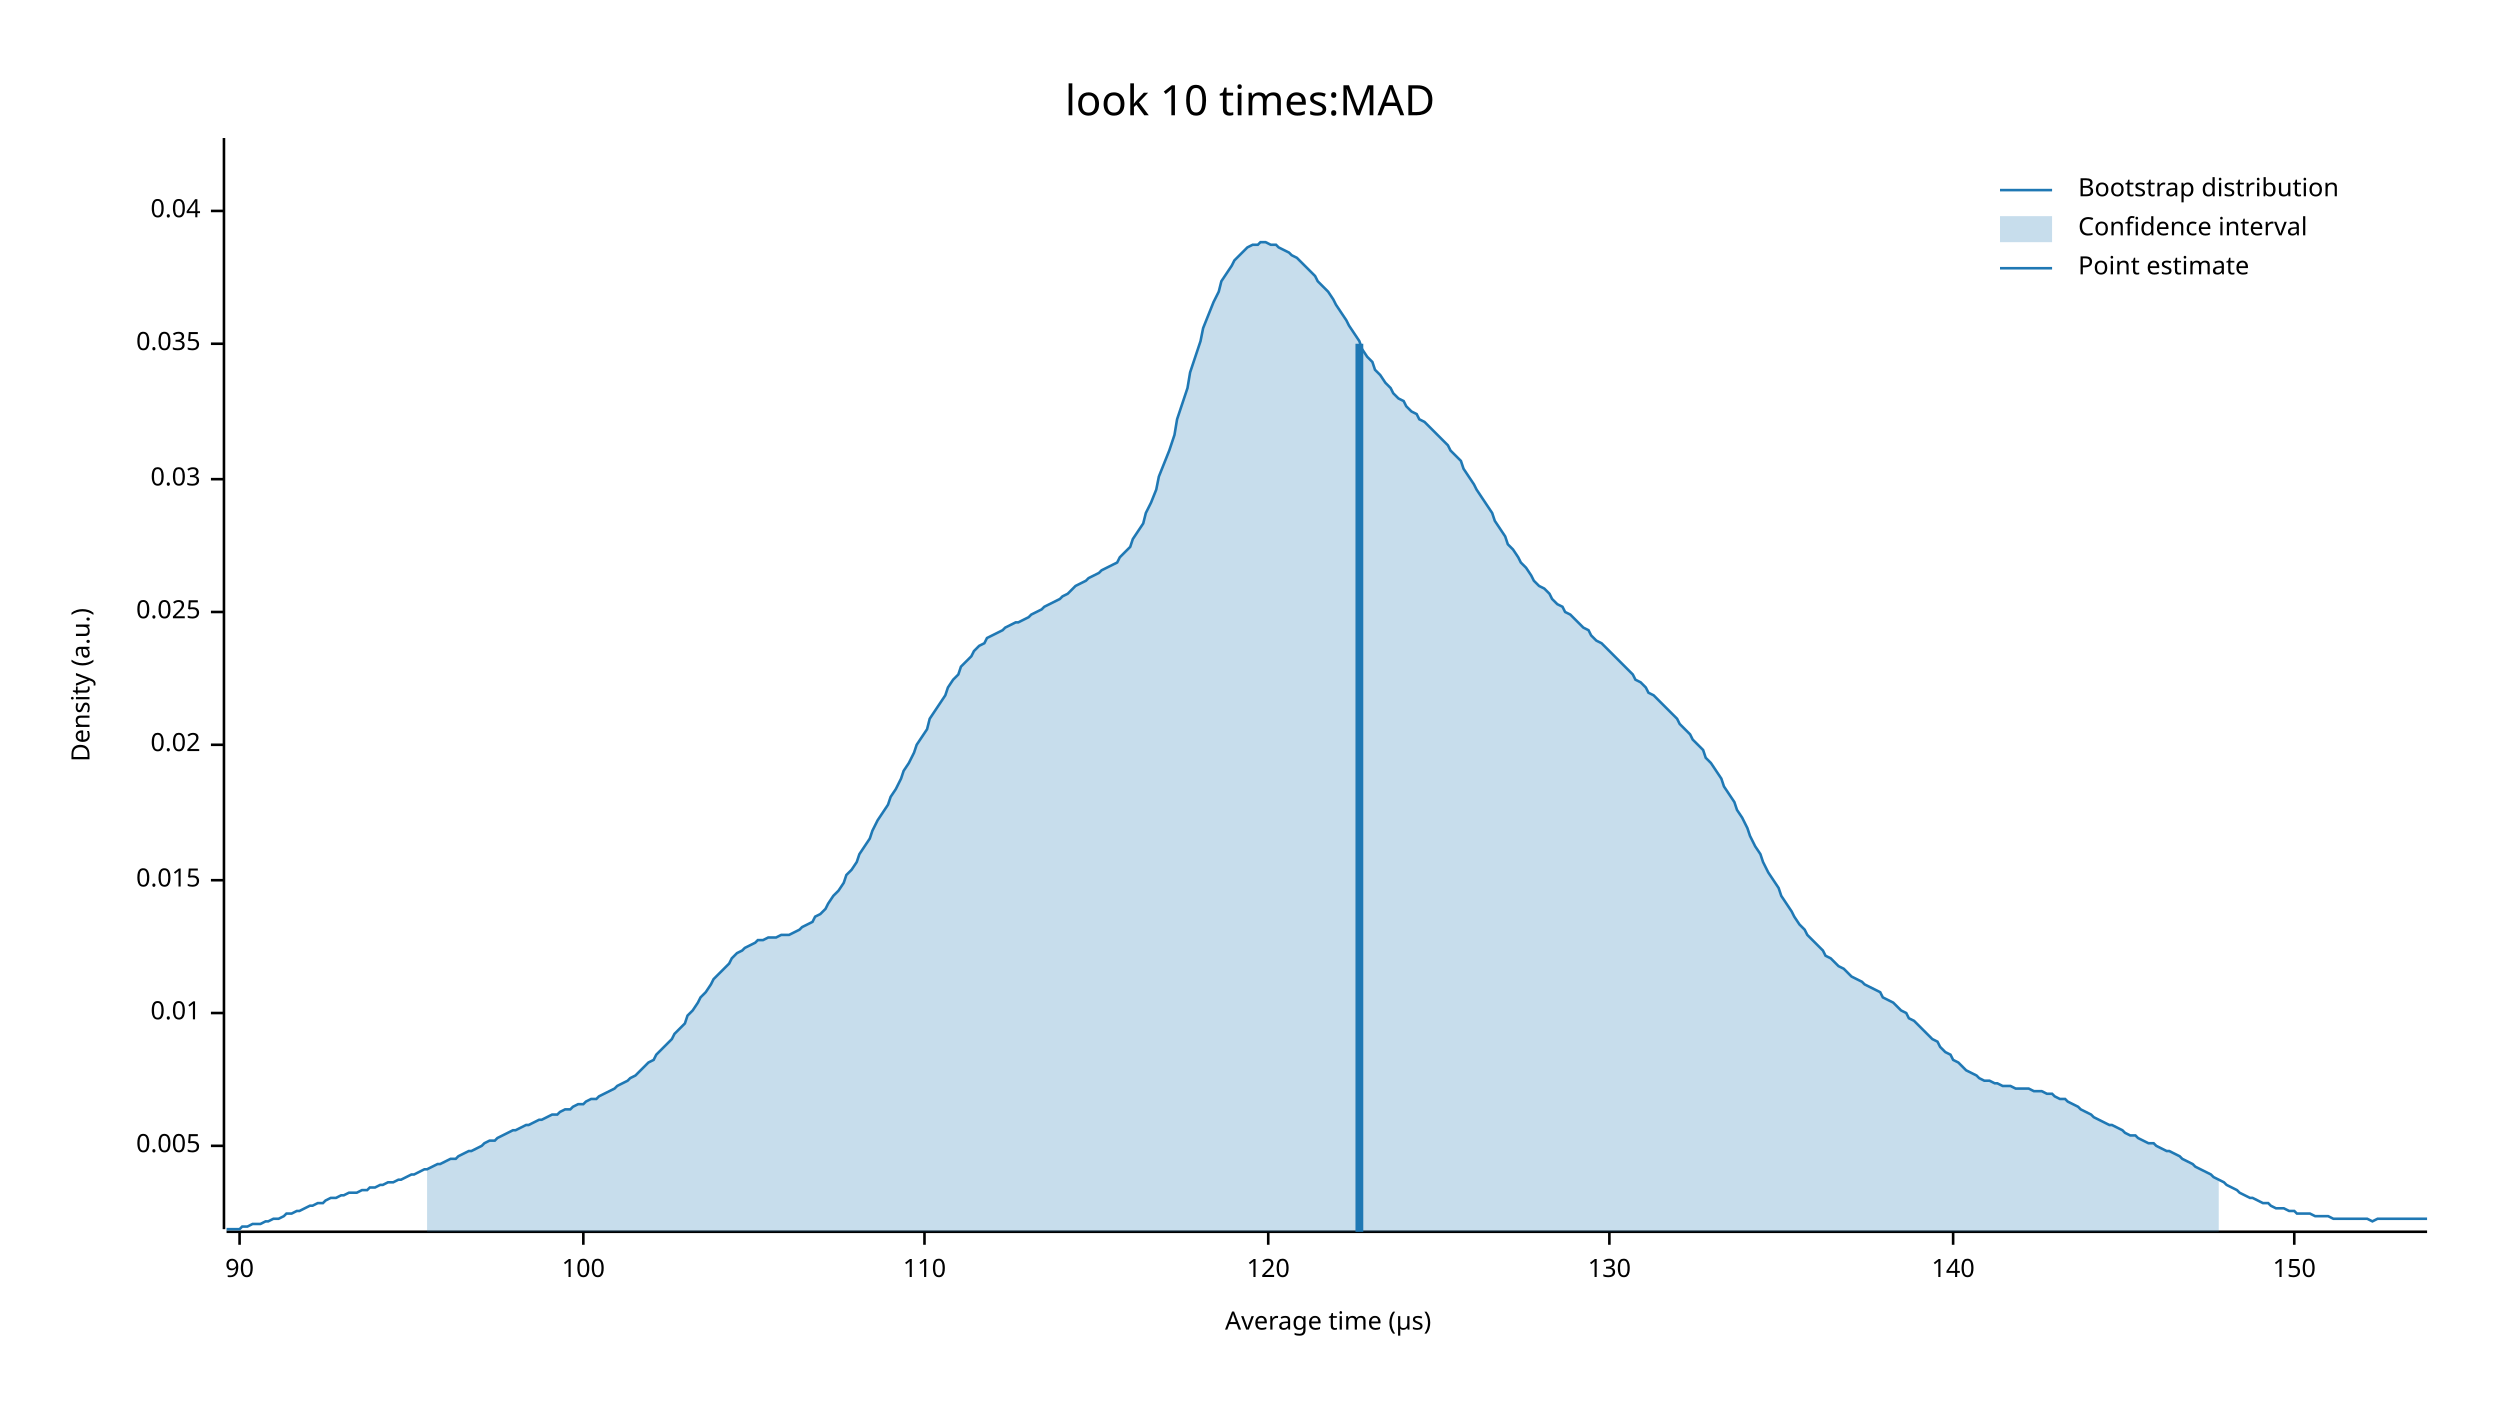
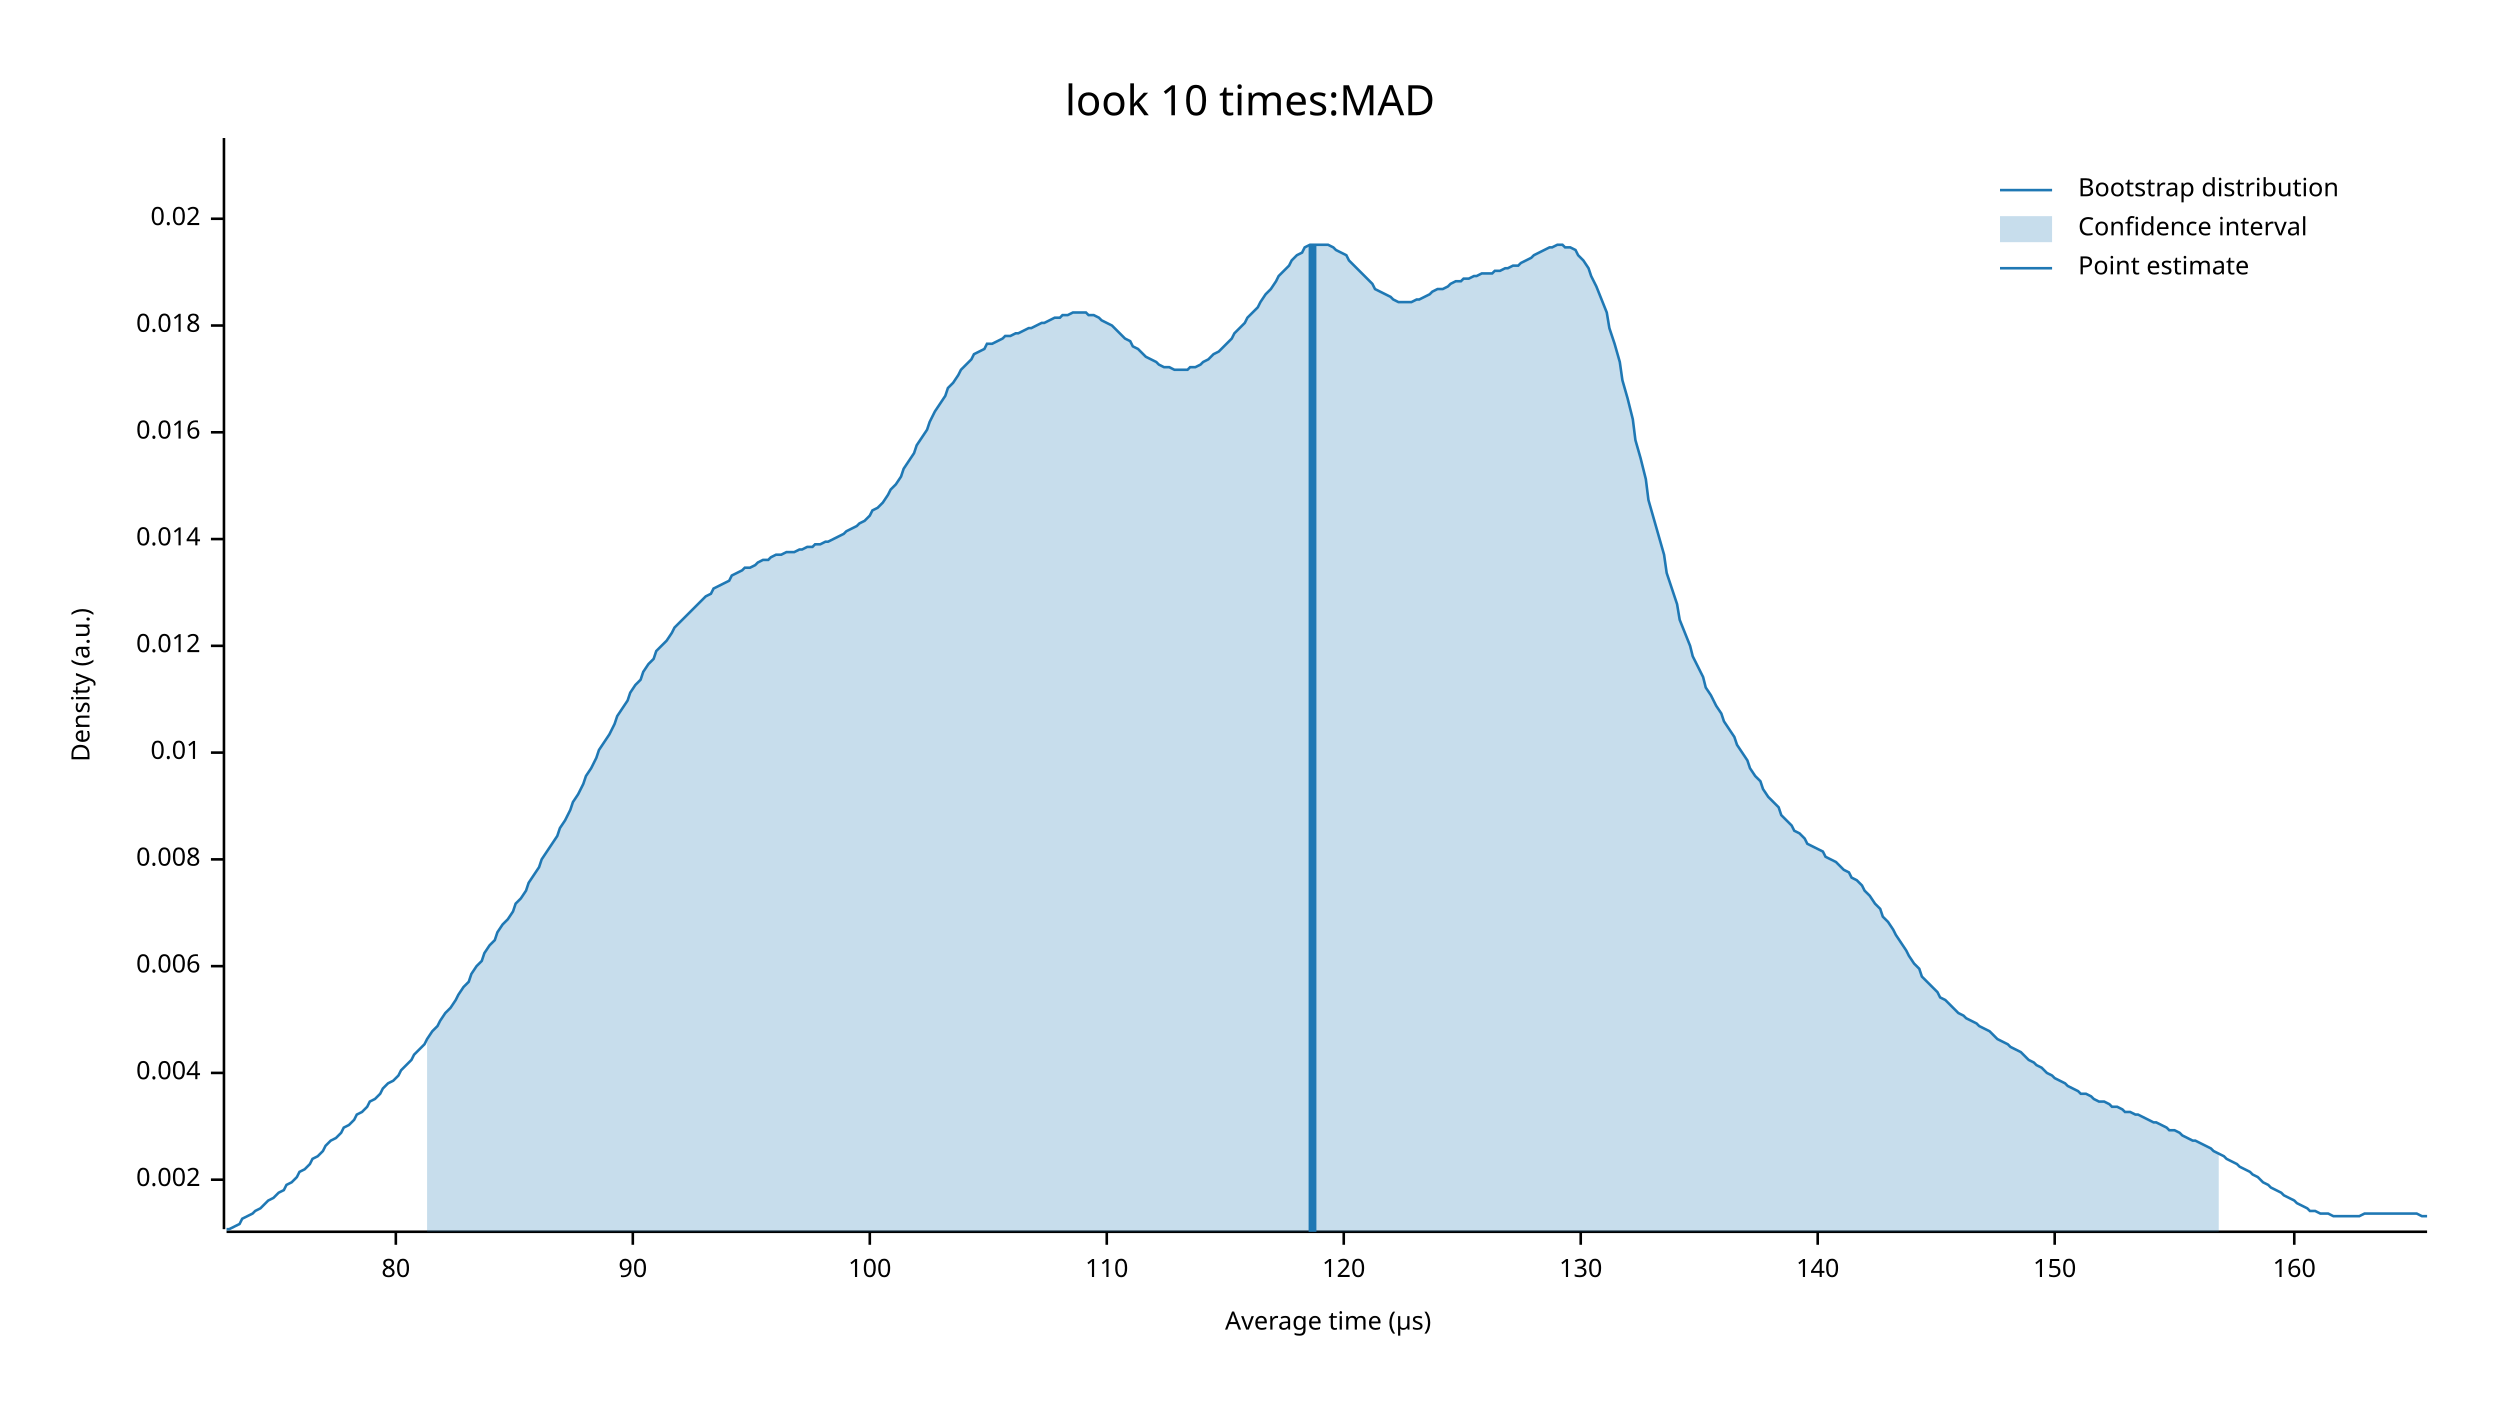
<svg xmlns="http://www.w3.org/2000/svg" width="960" height="540" viewBox="0 0 960 540">
  <text x="480" y="32" dy="0.76em" text-anchor="middle" font-family="sans-serif" font-size="16.129" opacity="1" fill="#000000">
look 10 times:MAD
</text>
  <text x="27" y="263" dy="0.76em" text-anchor="middle" font-family="sans-serif" font-size="9.677" opacity="1" fill="#000000" transform="rotate(270, 27, 263)">
Density (a.u.)
</text>
  <text x="510" y="513" dy="-0.5ex" text-anchor="middle" font-family="sans-serif" font-size="9.677" opacity="1" fill="#000000">
Average time (µs)
</text>
  <polyline fill="none" opacity="1" stroke="#000000" stroke-width="1" points="86,53 86,472 " />
-   <text x="77" y="440" dy="0.5ex" text-anchor="end" font-family="sans-serif" font-size="9.677" opacity="1" fill="#000000">
- 0.005
+   <text x="77" y="453" dy="0.5ex" text-anchor="end" font-family="sans-serif" font-size="9.677" opacity="1" fill="#000000">
+ 0.002
</text>
-   <polyline fill="none" opacity="1" stroke="#000000" stroke-width="1" points="81,440 86,440 " />
-   <text x="77" y="389" dy="0.5ex" text-anchor="end" font-family="sans-serif" font-size="9.677" opacity="1" fill="#000000">
+   <polyline fill="none" opacity="1" stroke="#000000" stroke-width="1" points="81,453 86,453 " />
+   <text x="77" y="412" dy="0.5ex" text-anchor="end" font-family="sans-serif" font-size="9.677" opacity="1" fill="#000000">
+ 0.004
+ </text>
+   <polyline fill="none" opacity="1" stroke="#000000" stroke-width="1" points="81,412 86,412 " />
+   <text x="77" y="371" dy="0.5ex" text-anchor="end" font-family="sans-serif" font-size="9.677" opacity="1" fill="#000000">
+ 0.006
+ </text>
+   <polyline fill="none" opacity="1" stroke="#000000" stroke-width="1" points="81,371 86,371 " />
+   <text x="77" y="330" dy="0.5ex" text-anchor="end" font-family="sans-serif" font-size="9.677" opacity="1" fill="#000000">
+ 0.008
+ </text>
+   <polyline fill="none" opacity="1" stroke="#000000" stroke-width="1" points="81,330 86,330 " />
+   <text x="77" y="289" dy="0.5ex" text-anchor="end" font-family="sans-serif" font-size="9.677" opacity="1" fill="#000000">
0.01
</text>
-   <polyline fill="none" opacity="1" stroke="#000000" stroke-width="1" points="81,389 86,389 " />
-   <text x="77" y="338" dy="0.5ex" text-anchor="end" font-family="sans-serif" font-size="9.677" opacity="1" fill="#000000">
- 0.015
+   <polyline fill="none" opacity="1" stroke="#000000" stroke-width="1" points="81,289 86,289 " />
+   <text x="77" y="248" dy="0.5ex" text-anchor="end" font-family="sans-serif" font-size="9.677" opacity="1" fill="#000000">
+ 0.012
</text>
-   <polyline fill="none" opacity="1" stroke="#000000" stroke-width="1" points="81,338 86,338 " />
-   <text x="77" y="286" dy="0.5ex" text-anchor="end" font-family="sans-serif" font-size="9.677" opacity="1" fill="#000000">
+   <polyline fill="none" opacity="1" stroke="#000000" stroke-width="1" points="81,248 86,248 " />
+   <text x="77" y="207" dy="0.5ex" text-anchor="end" font-family="sans-serif" font-size="9.677" opacity="1" fill="#000000">
+ 0.014
+ </text>
+   <polyline fill="none" opacity="1" stroke="#000000" stroke-width="1" points="81,207 86,207 " />
+   <text x="77" y="166" dy="0.5ex" text-anchor="end" font-family="sans-serif" font-size="9.677" opacity="1" fill="#000000">
+ 0.016
+ </text>
+   <polyline fill="none" opacity="1" stroke="#000000" stroke-width="1" points="81,166 86,166 " />
+   <text x="77" y="125" dy="0.5ex" text-anchor="end" font-family="sans-serif" font-size="9.677" opacity="1" fill="#000000">
+ 0.018
+ </text>
+   <polyline fill="none" opacity="1" stroke="#000000" stroke-width="1" points="81,125 86,125 " />
+   <text x="77" y="84" dy="0.5ex" text-anchor="end" font-family="sans-serif" font-size="9.677" opacity="1" fill="#000000">
0.02
</text>
-   <polyline fill="none" opacity="1" stroke="#000000" stroke-width="1" points="81,286 86,286 " />
-   <text x="77" y="235" dy="0.5ex" text-anchor="end" font-family="sans-serif" font-size="9.677" opacity="1" fill="#000000">
- 0.025
+   <polyline fill="none" opacity="1" stroke="#000000" stroke-width="1" points="81,84 86,84 " />
+   <polyline fill="none" opacity="1" stroke="#000000" stroke-width="1" points="87,473 932,473 " />
+   <text x="152" y="483" dy="0.76em" text-anchor="middle" font-family="sans-serif" font-size="9.677" opacity="1" fill="#000000">
+ 80
</text>
-   <polyline fill="none" opacity="1" stroke="#000000" stroke-width="1" points="81,235 86,235 " />
-   <text x="77" y="184" dy="0.5ex" text-anchor="end" font-family="sans-serif" font-size="9.677" opacity="1" fill="#000000">
- 0.03
- </text>
-   <polyline fill="none" opacity="1" stroke="#000000" stroke-width="1" points="81,184 86,184 " />
-   <text x="77" y="132" dy="0.5ex" text-anchor="end" font-family="sans-serif" font-size="9.677" opacity="1" fill="#000000">
- 0.035
- </text>
-   <polyline fill="none" opacity="1" stroke="#000000" stroke-width="1" points="81,132 86,132 " />
-   <text x="77" y="81" dy="0.5ex" text-anchor="end" font-family="sans-serif" font-size="9.677" opacity="1" fill="#000000">
- 0.04
- </text>
-   <polyline fill="none" opacity="1" stroke="#000000" stroke-width="1" points="81,81 86,81 " />
-   <polyline fill="none" opacity="1" stroke="#000000" stroke-width="1" points="87,473 932,473 " />
-   <text x="92" y="483" dy="0.76em" text-anchor="middle" font-family="sans-serif" font-size="9.677" opacity="1" fill="#000000">
+   <polyline fill="none" opacity="1" stroke="#000000" stroke-width="1" points="152,473 152,478 " />
+   <text x="243" y="483" dy="0.76em" text-anchor="middle" font-family="sans-serif" font-size="9.677" opacity="1" fill="#000000">
90
</text>
-   <polyline fill="none" opacity="1" stroke="#000000" stroke-width="1" points="92,473 92,478 " />
-   <text x="224" y="483" dy="0.76em" text-anchor="middle" font-family="sans-serif" font-size="9.677" opacity="1" fill="#000000">
+   <polyline fill="none" opacity="1" stroke="#000000" stroke-width="1" points="243,473 243,478 " />
+   <text x="334" y="483" dy="0.76em" text-anchor="middle" font-family="sans-serif" font-size="9.677" opacity="1" fill="#000000">
100
</text>
-   <polyline fill="none" opacity="1" stroke="#000000" stroke-width="1" points="224,473 224,478 " />
-   <text x="355" y="483" dy="0.76em" text-anchor="middle" font-family="sans-serif" font-size="9.677" opacity="1" fill="#000000">
+   <polyline fill="none" opacity="1" stroke="#000000" stroke-width="1" points="334,473 334,478 " />
+   <text x="425" y="483" dy="0.76em" text-anchor="middle" font-family="sans-serif" font-size="9.677" opacity="1" fill="#000000">
110
</text>
-   <polyline fill="none" opacity="1" stroke="#000000" stroke-width="1" points="355,473 355,478 " />
-   <text x="487" y="483" dy="0.76em" text-anchor="middle" font-family="sans-serif" font-size="9.677" opacity="1" fill="#000000">
+   <polyline fill="none" opacity="1" stroke="#000000" stroke-width="1" points="425,473 425,478 " />
+   <text x="516" y="483" dy="0.76em" text-anchor="middle" font-family="sans-serif" font-size="9.677" opacity="1" fill="#000000">
120
</text>
-   <polyline fill="none" opacity="1" stroke="#000000" stroke-width="1" points="487,473 487,478 " />
-   <text x="618" y="483" dy="0.76em" text-anchor="middle" font-family="sans-serif" font-size="9.677" opacity="1" fill="#000000">
+   <polyline fill="none" opacity="1" stroke="#000000" stroke-width="1" points="516,473 516,478 " />
+   <text x="607" y="483" dy="0.76em" text-anchor="middle" font-family="sans-serif" font-size="9.677" opacity="1" fill="#000000">
130
</text>
-   <polyline fill="none" opacity="1" stroke="#000000" stroke-width="1" points="618,473 618,478 " />
-   <text x="750" y="483" dy="0.76em" text-anchor="middle" font-family="sans-serif" font-size="9.677" opacity="1" fill="#000000">
+   <polyline fill="none" opacity="1" stroke="#000000" stroke-width="1" points="607,473 607,478 " />
+   <text x="698" y="483" dy="0.76em" text-anchor="middle" font-family="sans-serif" font-size="9.677" opacity="1" fill="#000000">
140
</text>
-   <polyline fill="none" opacity="1" stroke="#000000" stroke-width="1" points="750,473 750,478 " />
-   <text x="881" y="483" dy="0.76em" text-anchor="middle" font-family="sans-serif" font-size="9.677" opacity="1" fill="#000000">
+   <polyline fill="none" opacity="1" stroke="#000000" stroke-width="1" points="698,473 698,478 " />
+   <text x="789" y="483" dy="0.76em" text-anchor="middle" font-family="sans-serif" font-size="9.677" opacity="1" fill="#000000">
150
</text>
+   <polyline fill="none" opacity="1" stroke="#000000" stroke-width="1" points="789,473 789,478 " />
+   <text x="881" y="483" dy="0.76em" text-anchor="middle" font-family="sans-serif" font-size="9.677" opacity="1" fill="#000000">
+ 160
+ </text>
  <polyline fill="none" opacity="1" stroke="#000000" stroke-width="1" points="881,473 881,478 " />
-   <polyline fill="none" opacity="1" stroke="#1F78B4" stroke-width="1" points="87,472 88,472 90,472 92,472 93,471 95,471 97,470 98,470 100,470 102,469 103,469 105,468 107,468 109,467 110,466 112,466 114,465 115,465 117,464 119,463 120,463 122,462 124,462 125,461 127,460 129,460 131,459 132,459 134,458 136,458 137,458 139,457 141,457 142,456 144,456 146,455 147,455 149,454 151,454 153,453 154,453 156,452 158,451 159,451 161,450 163,449 164,449 166,448 168,447 169,447 171,446 173,445 175,445 176,444 178,443 180,442 181,442 183,441 185,440 186,439 188,438 190,438 191,437 193,436 195,435 197,434 198,434 200,433 202,432 203,432 205,431 207,430 208,430 210,429 212,428 214,428 215,427 217,426 219,426 220,425 222,424 224,424 225,423 227,422 229,422 230,421 232,420 234,419 236,418 237,417 239,416 241,415 242,414 244,413 246,411 247,410 249,408 251,407 252,405 254,403 256,401 258,399 259,397 261,395 263,393 264,390 266,388 268,385 269,383 271,381 273,378 274,376 276,374 278,372 280,370 281,368 283,366 285,365 286,364 288,363 290,362 291,361 293,361 295,360 296,360 298,360 300,359 302,359 303,359 305,358 307,357 308,356 310,355 312,354 313,352 315,351 317,349 318,347 320,344 322,342 324,339 325,336 327,334 329,331 330,328 332,325 334,322 335,319 337,315 339,312 341,309 342,306 344,303 346,299 347,296 349,293 351,289 352,286 354,283 356,280 357,276 359,273 361,270 363,267 364,264 366,261 368,259 369,256 371,254 373,252 374,250 376,248 378,247 379,245 381,244 383,243 385,242 386,241 388,240 390,239 391,239 393,238 395,237 396,236 398,235 400,234 401,233 403,232 405,231 407,230 408,229 410,228 412,226 413,225 415,224 417,223 418,222 420,221 422,220 423,219 425,218 427,217 429,216 430,214 432,212 434,210 435,207 437,204 439,201 440,197 442,193 444,188 445,183 447,178 449,173 451,167 452,161 454,155 456,149 457,143 459,137 461,131 462,126 464,121 466,116 468,112 469,108 471,105 473,102 474,100 476,98 478,96 479,95 481,94 483,94 484,93 486,93 488,94 490,94 491,95 493,96 495,97 496,98 498,99 500,101 501,102 503,104 505,106 506,108 508,110 510,112 512,115 513,117 515,120 517,123 518,125 520,128 522,131 523,134 525,137 527,139 528,142 530,144 532,147 534,149 535,151 537,153 539,154 540,156 542,158 544,159 545,161 547,162 549,164 550,165 552,167 554,169 556,171 557,173 559,175 561,177 562,180 564,183 566,186 567,188 569,191 571,194 573,197 574,200 576,203 578,206 579,209 581,211 583,214 584,216 586,218 588,221 589,223 591,225 593,226 595,228 596,230 598,232 600,233 601,235 603,236 605,238 606,239 608,241 610,242 611,244 613,246 615,247 617,249 618,250 620,252 622,254 623,255 625,257 627,259 628,261 630,262 632,264 633,266 635,267 637,269 639,271 640,272 642,274 644,276 645,278 647,280 649,282 650,284 652,286 654,288 655,291 657,293 659,296 661,299 662,302 664,305 666,308 667,311 669,314 671,318 672,321 674,325 676,328 677,331 679,335 681,338 683,341 684,344 686,347 688,350 689,352 691,355 693,357 694,359 696,361 698,363 700,365 701,367 703,368 705,370 706,371 708,372 710,374 711,375 713,376 715,377 716,378 718,379 720,380 722,381 723,383 725,384 727,385 728,386 730,388 732,389 733,391 735,392 737,394 738,395 740,397 742,399 744,400 745,402 747,404 749,405 750,407 752,408 754,410 755,411 757,412 759,413 760,414 762,415 764,415 766,416 767,416 769,417 771,417 772,417 774,418 776,418 777,418 779,418 781,419 782,419 784,419 786,420 788,420 789,421 791,422 793,422 794,423 796,424 798,425 799,426 801,427 803,428 804,429 806,430 808,431 810,432 811,432 813,433 815,434 816,435 818,436 820,436 821,437 823,438 825,439 827,439 828,440 830,441 832,442 833,442 835,443 837,444 838,445 840,446 842,447 843,448 845,449 847,450 849,451 850,452 852,453 854,454 855,455 857,456 859,457 860,458 862,459 864,460 865,460 867,461 869,462 871,462 872,463 874,464 876,464 877,464 879,465 881,465 882,466 884,466 886,466 887,466 889,467 891,467 893,467 894,467 896,468 898,468 899,468 901,468 903,468 904,468 906,468 908,468 909,468 911,469 913,468 915,468 916,468 918,468 920,468 921,468 923,468 925,468 926,468 928,468 930,468 932,468 " />
-   <polygon opacity="0.25" fill="#1F78B4" points="164,449 166,448 168,447 169,447 171,446 173,445 175,445 176,444 178,443 180,442 181,442 183,441 185,440 186,439 188,438 190,438 191,437 193,436 195,435 197,434 198,434 200,433 202,432 203,432 205,431 207,430 208,430 210,429 212,428 214,428 215,427 217,426 219,426 220,425 222,424 224,424 225,423 227,422 229,422 230,421 232,420 234,419 236,418 237,417 239,416 241,415 242,414 244,413 246,411 247,410 249,408 251,407 252,405 254,403 256,401 258,399 259,397 261,395 263,393 264,390 266,388 268,385 269,383 271,381 273,378 274,376 276,374 278,372 280,370 281,368 283,366 285,365 286,364 288,363 290,362 291,361 293,361 295,360 296,360 298,360 300,359 302,359 303,359 305,358 307,357 308,356 310,355 312,354 313,352 315,351 317,349 318,347 320,344 322,342 324,339 325,336 327,334 329,331 330,328 332,325 334,322 335,319 337,315 339,312 341,309 342,306 344,303 346,299 347,296 349,293 351,289 352,286 354,283 356,280 357,276 359,273 361,270 363,267 364,264 366,261 368,259 369,256 371,254 373,252 374,250 376,248 378,247 379,245 381,244 383,243 385,242 386,241 388,240 390,239 391,239 393,238 395,237 396,236 398,235 400,234 401,233 403,232 405,231 407,230 408,229 410,228 412,226 413,225 415,224 417,223 418,222 420,221 422,220 423,219 425,218 427,217 429,216 430,214 432,212 434,210 435,207 437,204 439,201 440,197 442,193 444,188 445,183 447,178 449,173 451,167 452,161 454,155 456,149 457,143 459,137 461,131 462,126 464,121 466,116 468,112 469,108 471,105 473,102 474,100 476,98 478,96 479,95 481,94 483,94 484,93 486,93 488,94 490,94 491,95 493,96 495,97 496,98 498,99 500,101 501,102 503,104 505,106 506,108 508,110 510,112 512,115 513,117 515,120 517,123 518,125 520,128 522,131 523,134 525,137 527,139 528,142 530,144 532,147 534,149 535,151 537,153 539,154 540,156 542,158 544,159 545,161 547,162 549,164 550,165 552,167 554,169 556,171 557,173 559,175 561,177 562,180 564,183 566,186 567,188 569,191 571,194 573,197 574,200 576,203 578,206 579,209 581,211 583,214 584,216 586,218 588,221 589,223 591,225 593,226 595,228 596,230 598,232 600,233 601,235 603,236 605,238 606,239 608,241 610,242 611,244 613,246 615,247 617,249 618,250 620,252 622,254 623,255 625,257 627,259 628,261 630,262 632,264 633,266 635,267 637,269 639,271 640,272 642,274 644,276 645,278 647,280 649,282 650,284 652,286 654,288 655,291 657,293 659,296 661,299 662,302 664,305 666,308 667,311 669,314 671,318 672,321 674,325 676,328 677,331 679,335 681,338 683,341 684,344 686,347 688,350 689,352 691,355 693,357 694,359 696,361 698,363 700,365 701,367 703,368 705,370 706,371 708,372 710,374 711,375 713,376 715,377 716,378 718,379 720,380 722,381 723,383 725,384 727,385 728,386 730,388 732,389 733,391 735,392 737,394 738,395 740,397 742,399 744,400 745,402 747,404 749,405 750,407 752,408 754,410 755,411 757,412 759,413 760,414 762,415 764,415 766,416 767,416 769,417 771,417 772,417 774,418 776,418 777,418 779,418 781,419 782,419 784,419 786,420 788,420 789,421 791,422 793,422 794,423 796,424 798,425 799,426 801,427 803,428 804,429 806,430 808,431 810,432 811,432 813,433 815,434 816,435 818,436 820,436 821,437 823,438 825,439 827,439 828,440 830,441 832,442 833,442 835,443 837,444 838,445 840,446 842,447 843,448 845,449 847,450 849,451 850,452 852,453 852,473 164,473 " />
-   <polyline fill="none" opacity="1" stroke="#1F78B4" stroke-width="3" points="522,473 522,132 " />
+   <polyline fill="none" opacity="1" stroke="#1F78B4" stroke-width="1" points="87,472 88,472 90,471 92,470 93,468 95,467 97,466 98,465 100,464 102,462 103,461 105,460 107,458 109,457 110,455 112,454 114,452 115,450 117,449 119,447 120,445 122,444 124,442 125,440 127,438 129,437 131,435 132,433 134,432 136,430 137,428 139,427 141,425 142,423 144,422 146,420 147,418 149,416 151,415 153,413 154,411 156,409 158,407 159,405 161,403 163,401 164,399 166,396 168,394 169,392 171,389 173,387 175,384 176,382 178,379 180,377 181,374 183,371 185,369 186,366 188,363 190,361 191,358 193,355 195,353 197,350 198,347 200,345 202,342 203,339 205,336 207,333 208,330 210,327 212,324 214,321 215,318 217,315 219,311 220,308 222,305 224,301 225,298 227,295 229,291 230,288 232,285 234,282 236,278 237,275 239,272 241,269 242,266 244,263 246,261 247,258 249,255 251,253 252,250 254,248 256,246 258,243 259,241 261,239 263,237 264,236 266,234 268,232 269,231 271,229 273,228 274,226 276,225 278,224 280,223 281,221 283,220 285,219 286,218 288,218 290,217 291,216 293,215 295,215 296,214 298,213 300,213 302,212 303,212 305,212 307,211 308,211 310,210 312,210 313,209 315,209 317,208 318,208 320,207 322,206 324,205 325,204 327,203 329,202 330,201 332,200 334,198 335,196 337,195 339,193 341,190 342,188 344,186 346,183 347,180 349,177 351,174 352,171 354,168 356,165 357,162 359,158 361,155 363,152 364,149 366,147 368,144 369,142 371,140 373,138 374,136 376,135 378,134 379,132 381,132 383,131 385,130 386,129 388,129 390,128 391,128 393,127 395,126 396,126 398,125 400,124 401,124 403,123 405,122 407,122 408,121 410,121 412,120 413,120 415,120 417,120 418,121 420,121 422,122 423,123 425,124 427,125 429,127 430,128 432,130 434,131 435,133 437,134 439,136 440,137 442,138 444,139 445,140 447,141 449,141 451,142 452,142 454,142 456,142 457,141 459,141 461,140 462,139 464,138 466,136 468,135 469,134 471,132 473,130 474,128 476,126 478,124 479,122 481,120 483,118 484,116 486,113 488,111 490,108 491,106 493,104 495,102 496,100 498,98 500,97 501,95 503,94 505,94 506,94 508,94 510,94 512,95 513,96 515,97 517,98 518,100 520,102 522,104 523,105 525,107 527,109 528,111 530,112 532,113 534,114 535,115 537,116 539,116 540,116 542,116 544,115 545,115 547,114 549,113 550,112 552,111 554,111 556,110 557,109 559,108 561,108 562,107 564,107 566,106 567,106 569,105 571,105 573,105 574,104 576,104 578,103 579,103 581,102 583,102 584,101 586,100 588,99 589,98 591,97 593,96 595,95 596,95 598,94 600,94 601,95 603,95 605,96 606,98 608,100 610,103 611,106 613,110 615,115 617,120 618,126 620,132 622,139 623,146 625,153 627,161 628,169 630,176 632,184 633,192 635,199 637,206 639,213 640,220 642,226 644,232 645,238 647,243 649,248 650,252 652,256 654,260 655,264 657,267 659,271 661,274 662,277 664,280 666,283 667,286 669,289 671,292 672,295 674,298 676,300 677,303 679,306 681,308 683,310 684,313 686,315 688,317 689,319 691,320 693,322 694,324 696,325 698,326 700,327 701,329 703,330 705,331 706,332 708,334 710,335 711,337 713,338 715,340 716,342 718,344 720,347 722,349 723,352 725,354 727,357 728,359 730,362 732,365 733,367 735,370 737,372 738,375 740,377 742,379 744,381 745,383 747,384 749,386 750,387 752,389 754,390 755,391 757,392 759,393 760,394 762,395 764,396 766,398 767,399 769,400 771,401 772,402 774,403 776,404 777,405 779,407 781,408 782,409 784,410 786,412 788,413 789,414 791,415 793,416 794,417 796,418 798,419 799,420 801,420 803,421 804,422 806,423 808,423 810,424 811,425 813,425 815,426 816,427 818,427 820,428 821,428 823,429 825,430 827,431 828,431 830,432 832,433 833,434 835,434 837,435 838,436 840,437 842,438 843,438 845,439 847,440 849,441 850,442 852,443 854,444 855,445 857,446 859,447 860,448 862,449 864,450 865,451 867,452 869,454 871,455 872,456 874,457 876,458 877,459 879,460 881,461 882,462 884,463 886,464 887,465 889,465 891,466 893,466 894,466 896,467 898,467 899,467 901,467 903,467 904,467 906,467 908,466 909,466 911,466 913,466 915,466 916,466 918,466 920,466 921,466 923,466 925,466 926,466 928,466 930,467 932,467 " />
+   <polygon opacity="0.25" fill="#1F78B4" points="164,399 166,396 168,394 169,392 171,389 173,387 175,384 176,382 178,379 180,377 181,374 183,371 185,369 186,366 188,363 190,361 191,358 193,355 195,353 197,350 198,347 200,345 202,342 203,339 205,336 207,333 208,330 210,327 212,324 214,321 215,318 217,315 219,311 220,308 222,305 224,301 225,298 227,295 229,291 230,288 232,285 234,282 236,278 237,275 239,272 241,269 242,266 244,263 246,261 247,258 249,255 251,253 252,250 254,248 256,246 258,243 259,241 261,239 263,237 264,236 266,234 268,232 269,231 271,229 273,228 274,226 276,225 278,224 280,223 281,221 283,220 285,219 286,218 288,218 290,217 291,216 293,215 295,215 296,214 298,213 300,213 302,212 303,212 305,212 307,211 308,211 310,210 312,210 313,209 315,209 317,208 318,208 320,207 322,206 324,205 325,204 327,203 329,202 330,201 332,200 334,198 335,196 337,195 339,193 341,190 342,188 344,186 346,183 347,180 349,177 351,174 352,171 354,168 356,165 357,162 359,158 361,155 363,152 364,149 366,147 368,144 369,142 371,140 373,138 374,136 376,135 378,134 379,132 381,132 383,131 385,130 386,129 388,129 390,128 391,128 393,127 395,126 396,126 398,125 400,124 401,124 403,123 405,122 407,122 408,121 410,121 412,120 413,120 415,120 417,120 418,121 420,121 422,122 423,123 425,124 427,125 429,127 430,128 432,130 434,131 435,133 437,134 439,136 440,137 442,138 444,139 445,140 447,141 449,141 451,142 452,142 454,142 456,142 457,141 459,141 461,140 462,139 464,138 466,136 468,135 469,134 471,132 473,130 474,128 476,126 478,124 479,122 481,120 483,118 484,116 486,113 488,111 490,108 491,106 493,104 495,102 496,100 498,98 500,97 501,95 503,94 505,94 506,94 508,94 510,94 512,95 513,96 515,97 517,98 518,100 520,102 522,104 523,105 525,107 527,109 528,111 530,112 532,113 534,114 535,115 537,116 539,116 540,116 542,116 544,115 545,115 547,114 549,113 550,112 552,111 554,111 556,110 557,109 559,108 561,108 562,107 564,107 566,106 567,106 569,105 571,105 573,105 574,104 576,104 578,103 579,103 581,102 583,102 584,101 586,100 588,99 589,98 591,97 593,96 595,95 596,95 598,94 600,94 601,95 603,95 605,96 606,98 608,100 610,103 611,106 613,110 615,115 617,120 618,126 620,132 622,139 623,146 625,153 627,161 628,169 630,176 632,184 633,192 635,199 637,206 639,213 640,220 642,226 644,232 645,238 647,243 649,248 650,252 652,256 654,260 655,264 657,267 659,271 661,274 662,277 664,280 666,283 667,286 669,289 671,292 672,295 674,298 676,300 677,303 679,306 681,308 683,310 684,313 686,315 688,317 689,319 691,320 693,322 694,324 696,325 698,326 700,327 701,329 703,330 705,331 706,332 708,334 710,335 711,337 713,338 715,340 716,342 718,344 720,347 722,349 723,352 725,354 727,357 728,359 730,362 732,365 733,367 735,370 737,372 738,375 740,377 742,379 744,381 745,383 747,384 749,386 750,387 752,389 754,390 755,391 757,392 759,393 760,394 762,395 764,396 766,398 767,399 769,400 771,401 772,402 774,403 776,404 777,405 779,407 781,408 782,409 784,410 786,412 788,413 789,414 791,415 793,416 794,417 796,418 798,419 799,420 801,420 803,421 804,422 806,423 808,423 810,424 811,425 813,425 815,426 816,427 818,427 820,428 821,428 823,429 825,430 827,431 828,431 830,432 832,433 833,434 835,434 837,435 838,436 840,437 842,438 843,438 845,439 847,440 849,441 850,442 852,443 852,473 164,473 " />
+   <polyline fill="none" opacity="1" stroke="#1F78B4" stroke-width="3" points="504,473 504,94 " />
  <text x="798" y="68" dy="0.76em" text-anchor="start" font-family="sans-serif" font-size="9.677" opacity="1" fill="#000000">
Bootstrap distribution
</text>
  <text x="798" y="83" dy="0.76em" text-anchor="start" font-family="sans-serif" font-size="9.677" opacity="1" fill="#000000">
Confidence interval
</text>
  <text x="798" y="98" dy="0.76em" text-anchor="start" font-family="sans-serif" font-size="9.677" opacity="1" fill="#000000">
Point estimate
</text>
  <polyline fill="none" opacity="1" stroke="#1F78B4" stroke-width="1" points="768,73 788,73 " />
  <rect x="768" y="83" width="20" height="10" opacity="0.25" fill="#1F78B4" stroke="none" />
  <polyline fill="none" opacity="1" stroke="#1F78B4" stroke-width="1" points="768,103 788,103 " />
</svg>
